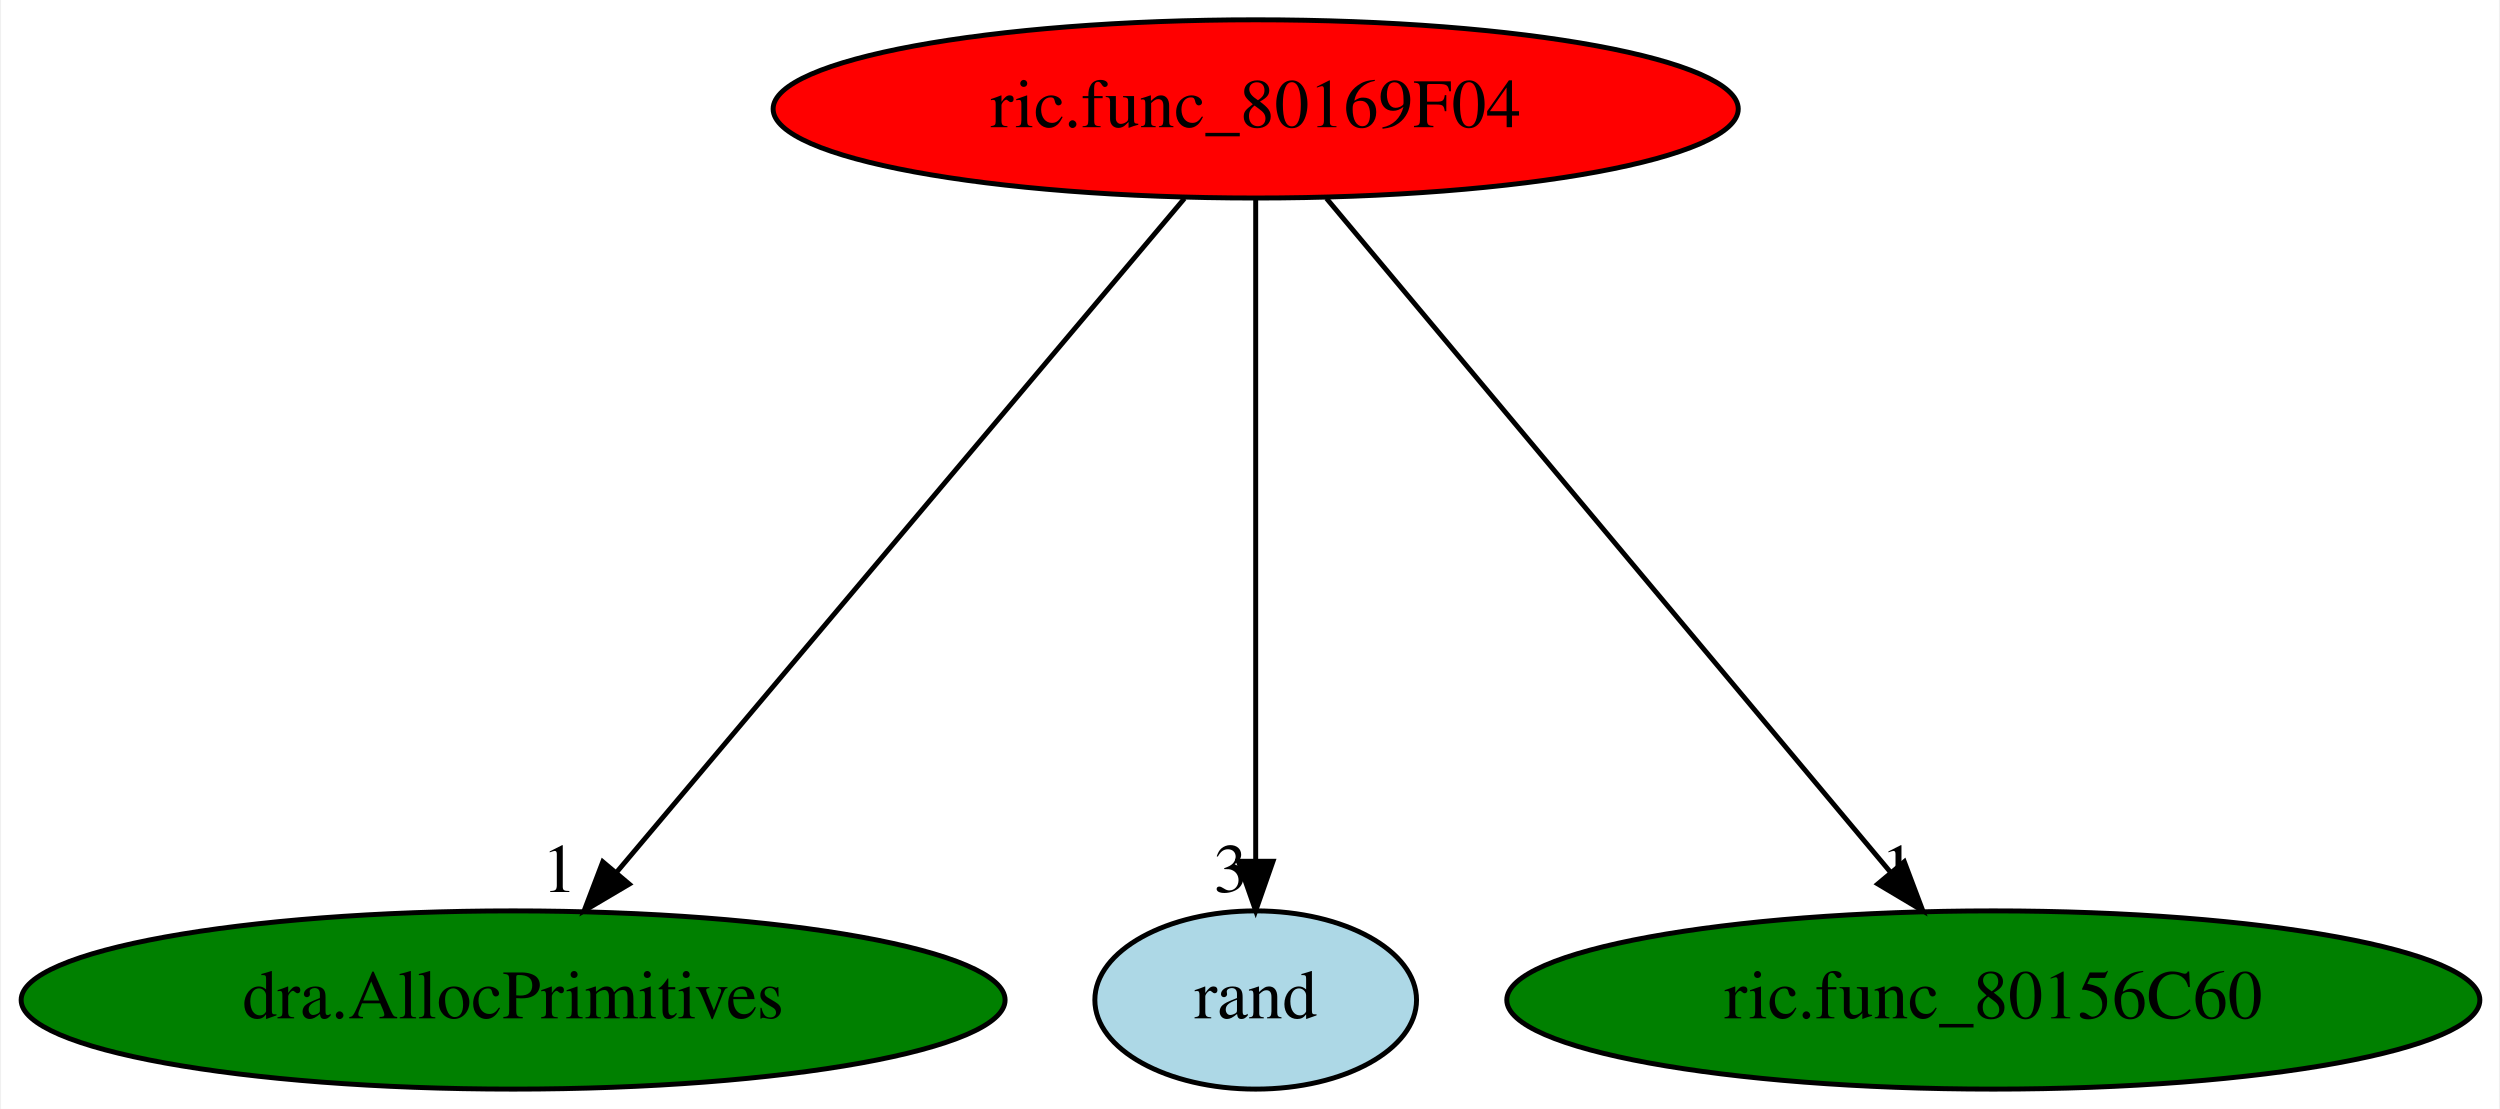
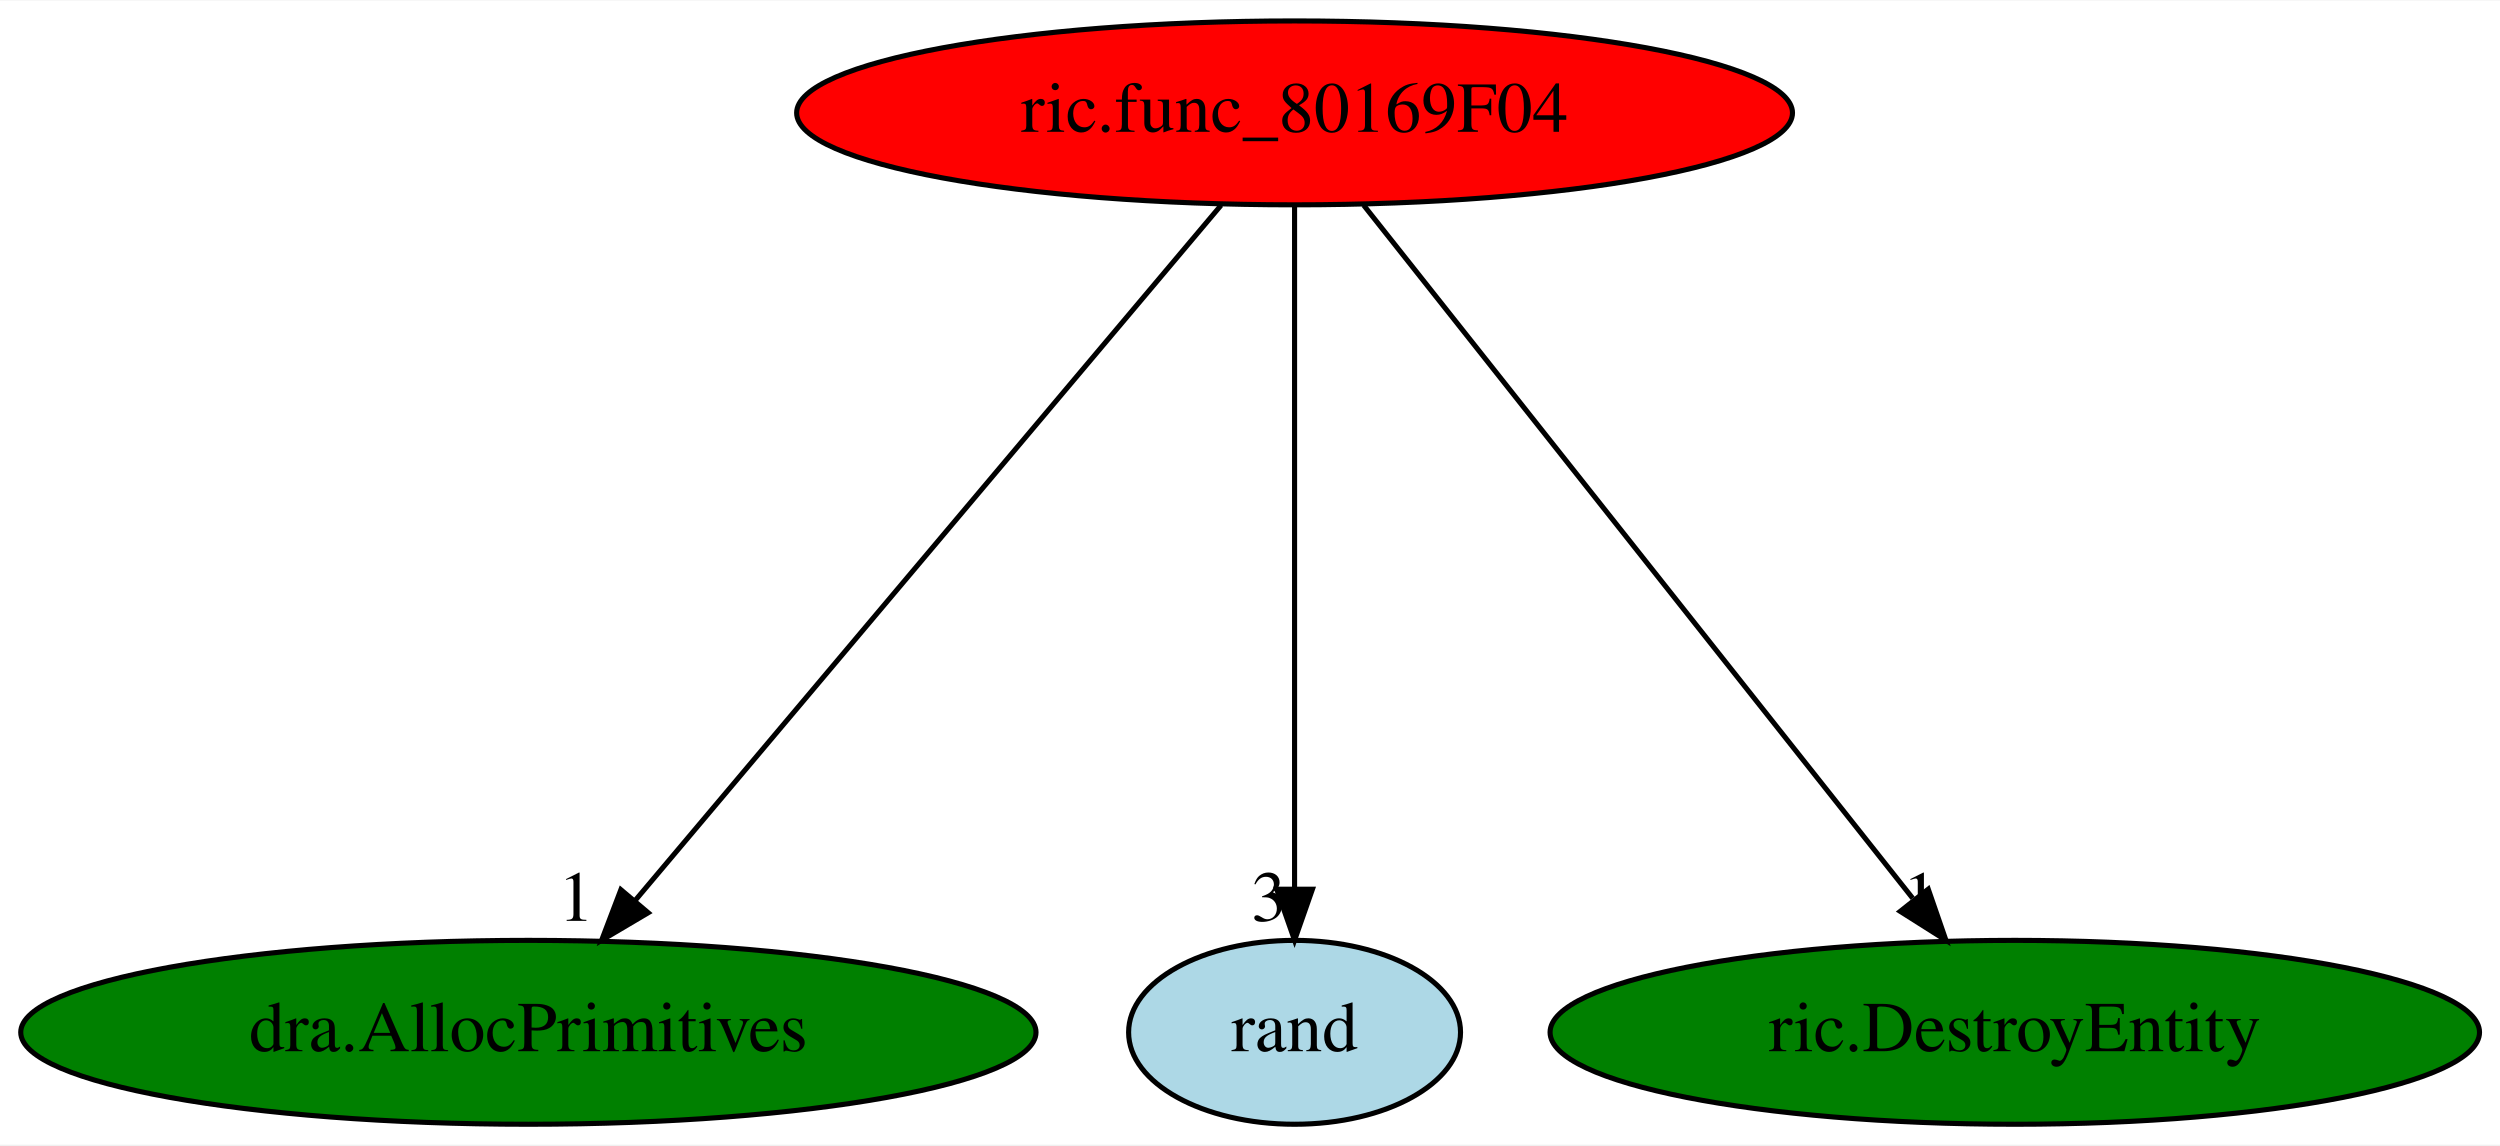
- <svg xmlns="http://www.w3.org/2000/svg" xmlns:xlink="http://www.w3.org/1999/xlink" width="505pt" height="224pt" viewBox="0.00 0.00 504.58 224.00">
+ <svg xmlns="http://www.w3.org/2000/svg" xmlns:xlink="http://www.w3.org/1999/xlink" width="489pt" height="224pt" viewBox="0.00 0.00 489.43 224.00">
  <g id="graph0" class="graph" transform="scale(1 1) rotate(0) translate(4 220)">
-     <polygon fill="white" stroke="transparent" points="-4,4 -4,-220 500.58,-220 500.58,4 -4,4" />
+     <polygon fill="white" stroke="transparent" points="-4,4 -4,-220 485.43,-220 485.43,4 -4,4" />
    <g id="node1" class="node">
      <ellipse fill="red" stroke="black" cx="249.44" cy="-198" rx="97.48" ry="18" />
      <text text-anchor="middle" x="249.44" y="-194.3" font-family="Times,serif" font-size="14.00">ric.func_80169F04</text>
    </g>
    <g id="node2" class="node">
      <g id="a_node2">
        <a xlink:href="dra.AllocPrimitives.svg" xlink:title="dra.AllocPrimitives">
          <ellipse fill="green" stroke="black" cx="99.44" cy="-18" rx="99.38" ry="18" />
          <text text-anchor="middle" x="99.44" y="-14.3" font-family="Times,serif" font-size="14.00">dra.AllocPrimitives</text>
        </a>
      </g>
    </g>
    <g id="edge1" class="edge">
      <path fill="none" stroke="black" d="M235.06,-179.93C208.4,-148.3 151.24,-80.46 120.32,-43.78" />
      <polygon fill="black" stroke="black" points="122.9,-41.41 113.78,-36.02 117.55,-45.92 122.9,-41.41" />
      <text text-anchor="middle" x="108.78" y="-39.82" font-family="Times,serif" font-size="14.00">1</text>
    </g>
    <g id="node3" class="node">
      <g id="a_node3">
        <a xlink:href="rand.svg" xlink:title="rand">
          <ellipse fill="lightblue" stroke="black" cx="249.44" cy="-18" rx="32.49" ry="18" />
          <text text-anchor="middle" x="249.44" y="-14.3" font-family="Times,serif" font-size="14.00">rand</text>
        </a>
      </g>
    </g>
    <g id="edge2" class="edge">
      <path fill="none" stroke="black" d="M249.44,-179.93C249.44,-148.97 249.44,-83.3 249.44,-46.13" />
      <polygon fill="black" stroke="black" points="252.94,-46.02 249.44,-36.02 245.94,-46.02 252.94,-46.02" />
      <text text-anchor="middle" x="244.44" y="-39.82" font-family="Times,serif" font-size="14.00">3</text>
    </g>
    <g id="node4" class="node">
      <g id="a_node4">
-         <a xlink:href="ric.func_80156C60.svg" xlink:title="ric.func_80156C60">
-           <ellipse fill="green" stroke="black" cx="398.44" cy="-18" rx="98.28" ry="18" />
-           <text text-anchor="middle" x="398.44" y="-14.3" font-family="Times,serif" font-size="14.00">ric.func_80156C60</text>
+         <a xlink:href="ric.DestroyEntity.svg" xlink:title="ric.DestroyEntity">
+           <ellipse fill="green" stroke="black" cx="390.44" cy="-18" rx="90.98" ry="18" />
+           <text text-anchor="middle" x="390.44" y="-14.3" font-family="Times,serif" font-size="14.00">ric.DestroyEntity</text>
        </a>
      </g>
    </g>
    <g id="edge3" class="edge">
-       <path fill="none" stroke="black" d="M263.73,-179.93C290.21,-148.3 346.99,-80.46 377.7,-43.78" />
-       <polygon fill="black" stroke="black" points="380.46,-45.93 384.2,-36.02 375.1,-41.44 380.46,-45.93" />
-       <text text-anchor="middle" x="379.2" y="-39.82" font-family="Times,serif" font-size="14.00">1</text>
+       <path fill="none" stroke="black" d="M262.96,-179.93C287.91,-148.43 341.3,-81.03 370.45,-44.24" />
+       <polygon fill="black" stroke="black" points="373.5,-46.03 376.96,-36.02 368.01,-41.68 373.5,-46.03" />
+       <text text-anchor="middle" x="371.96" y="-39.82" font-family="Times,serif" font-size="14.00">1</text>
    </g>
  </g>
</svg>
